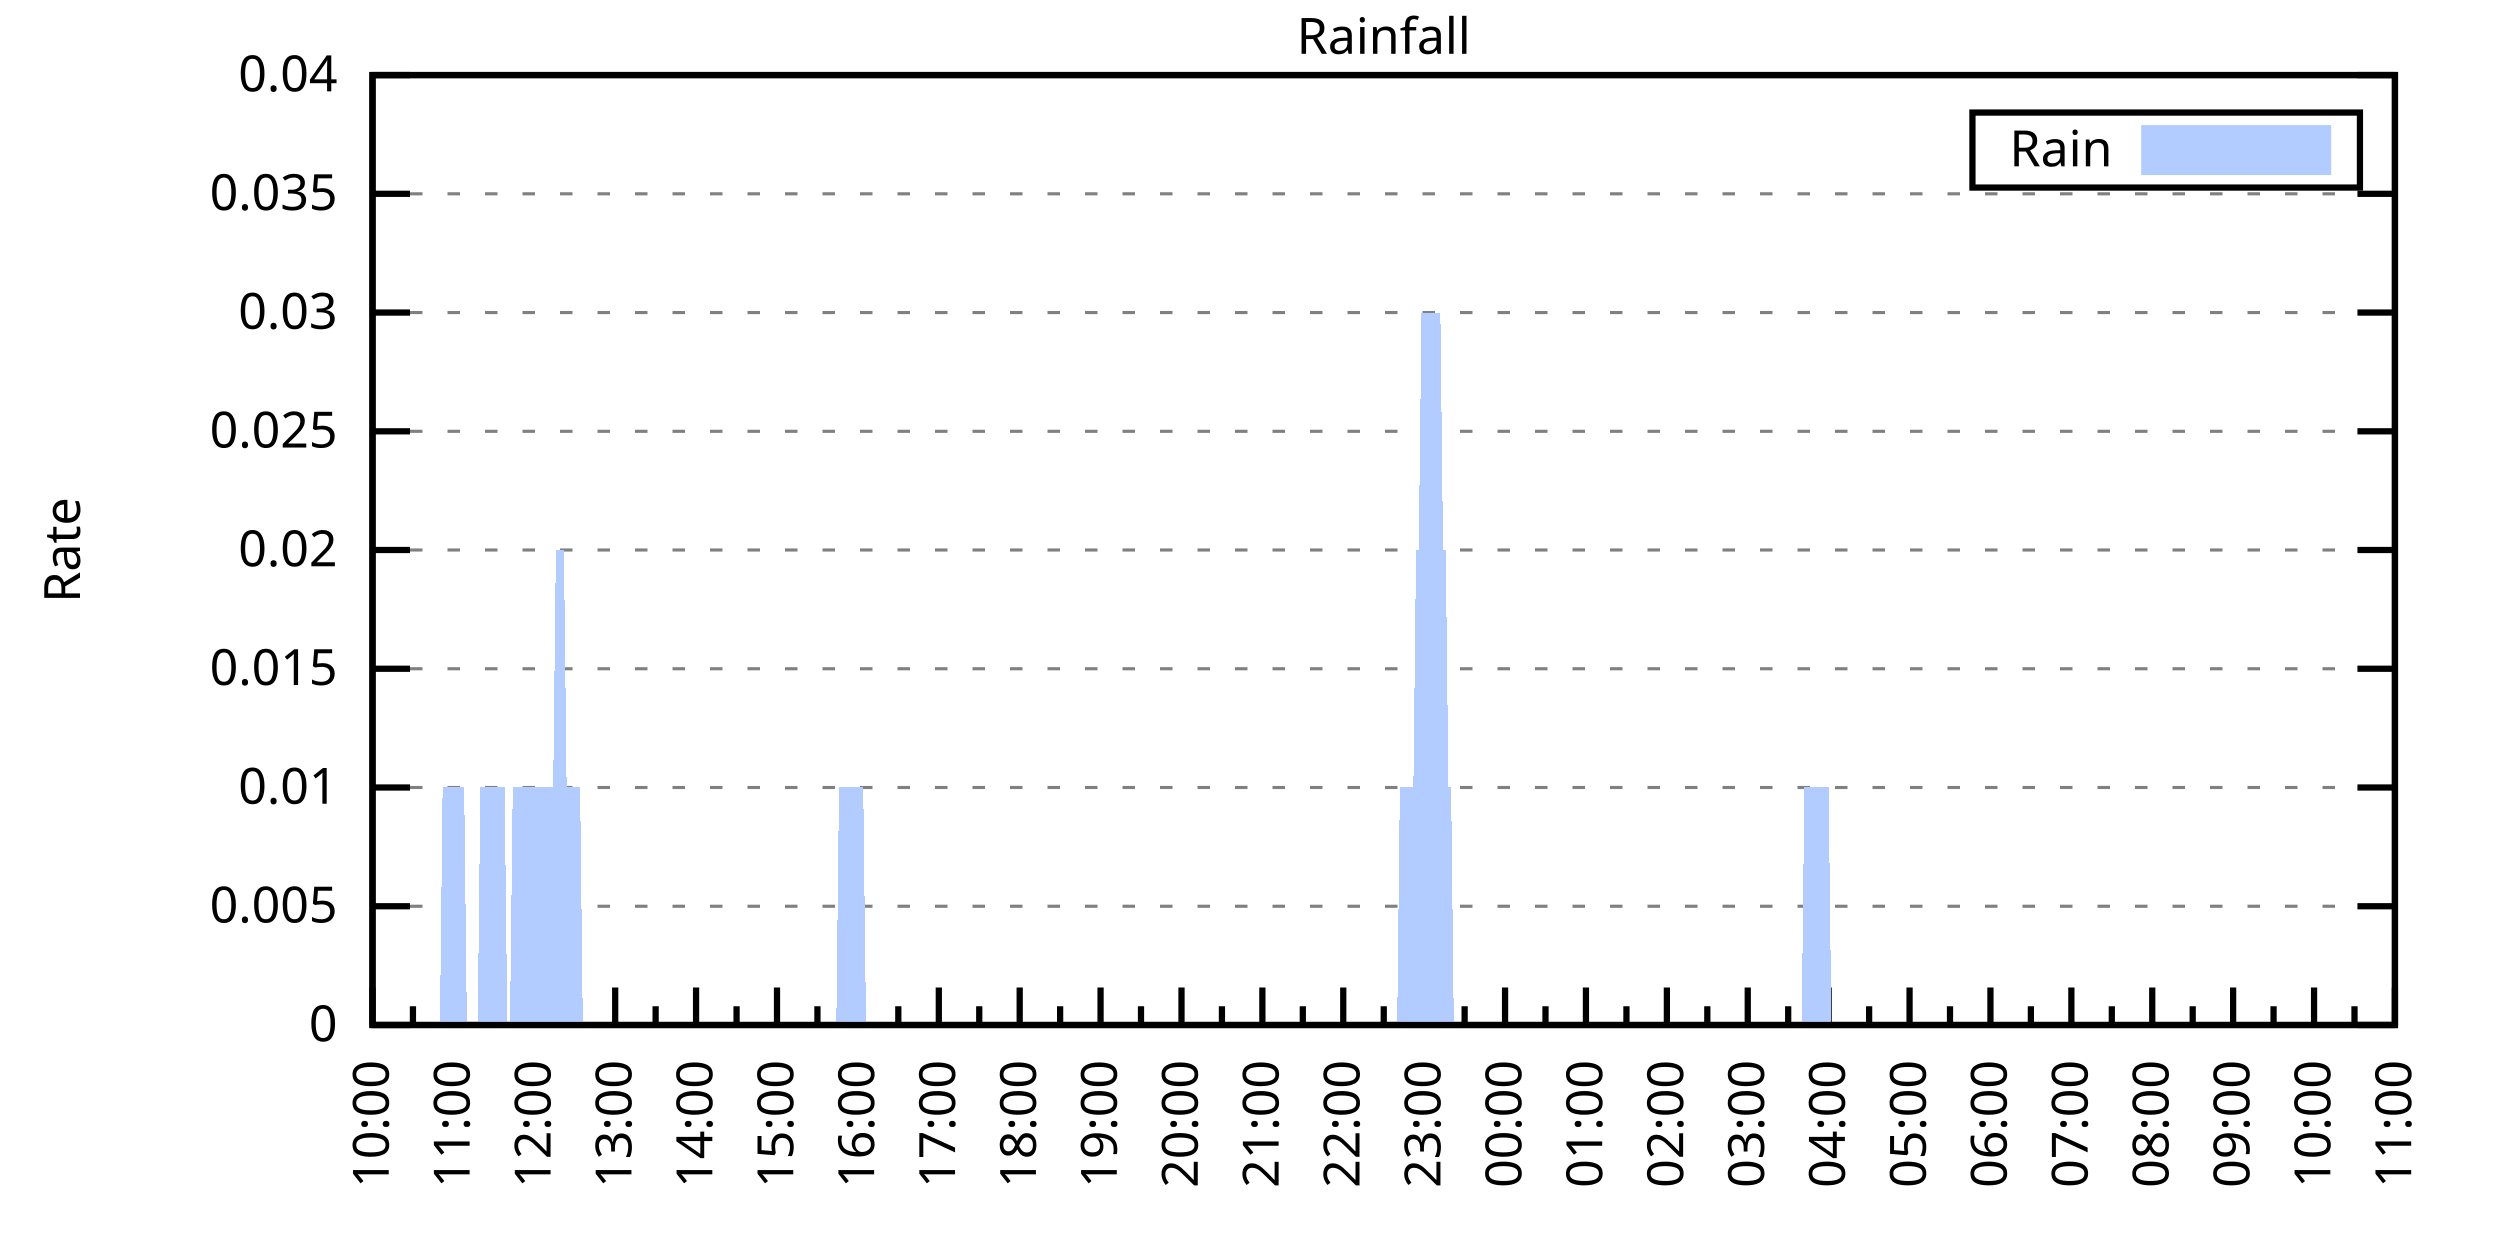
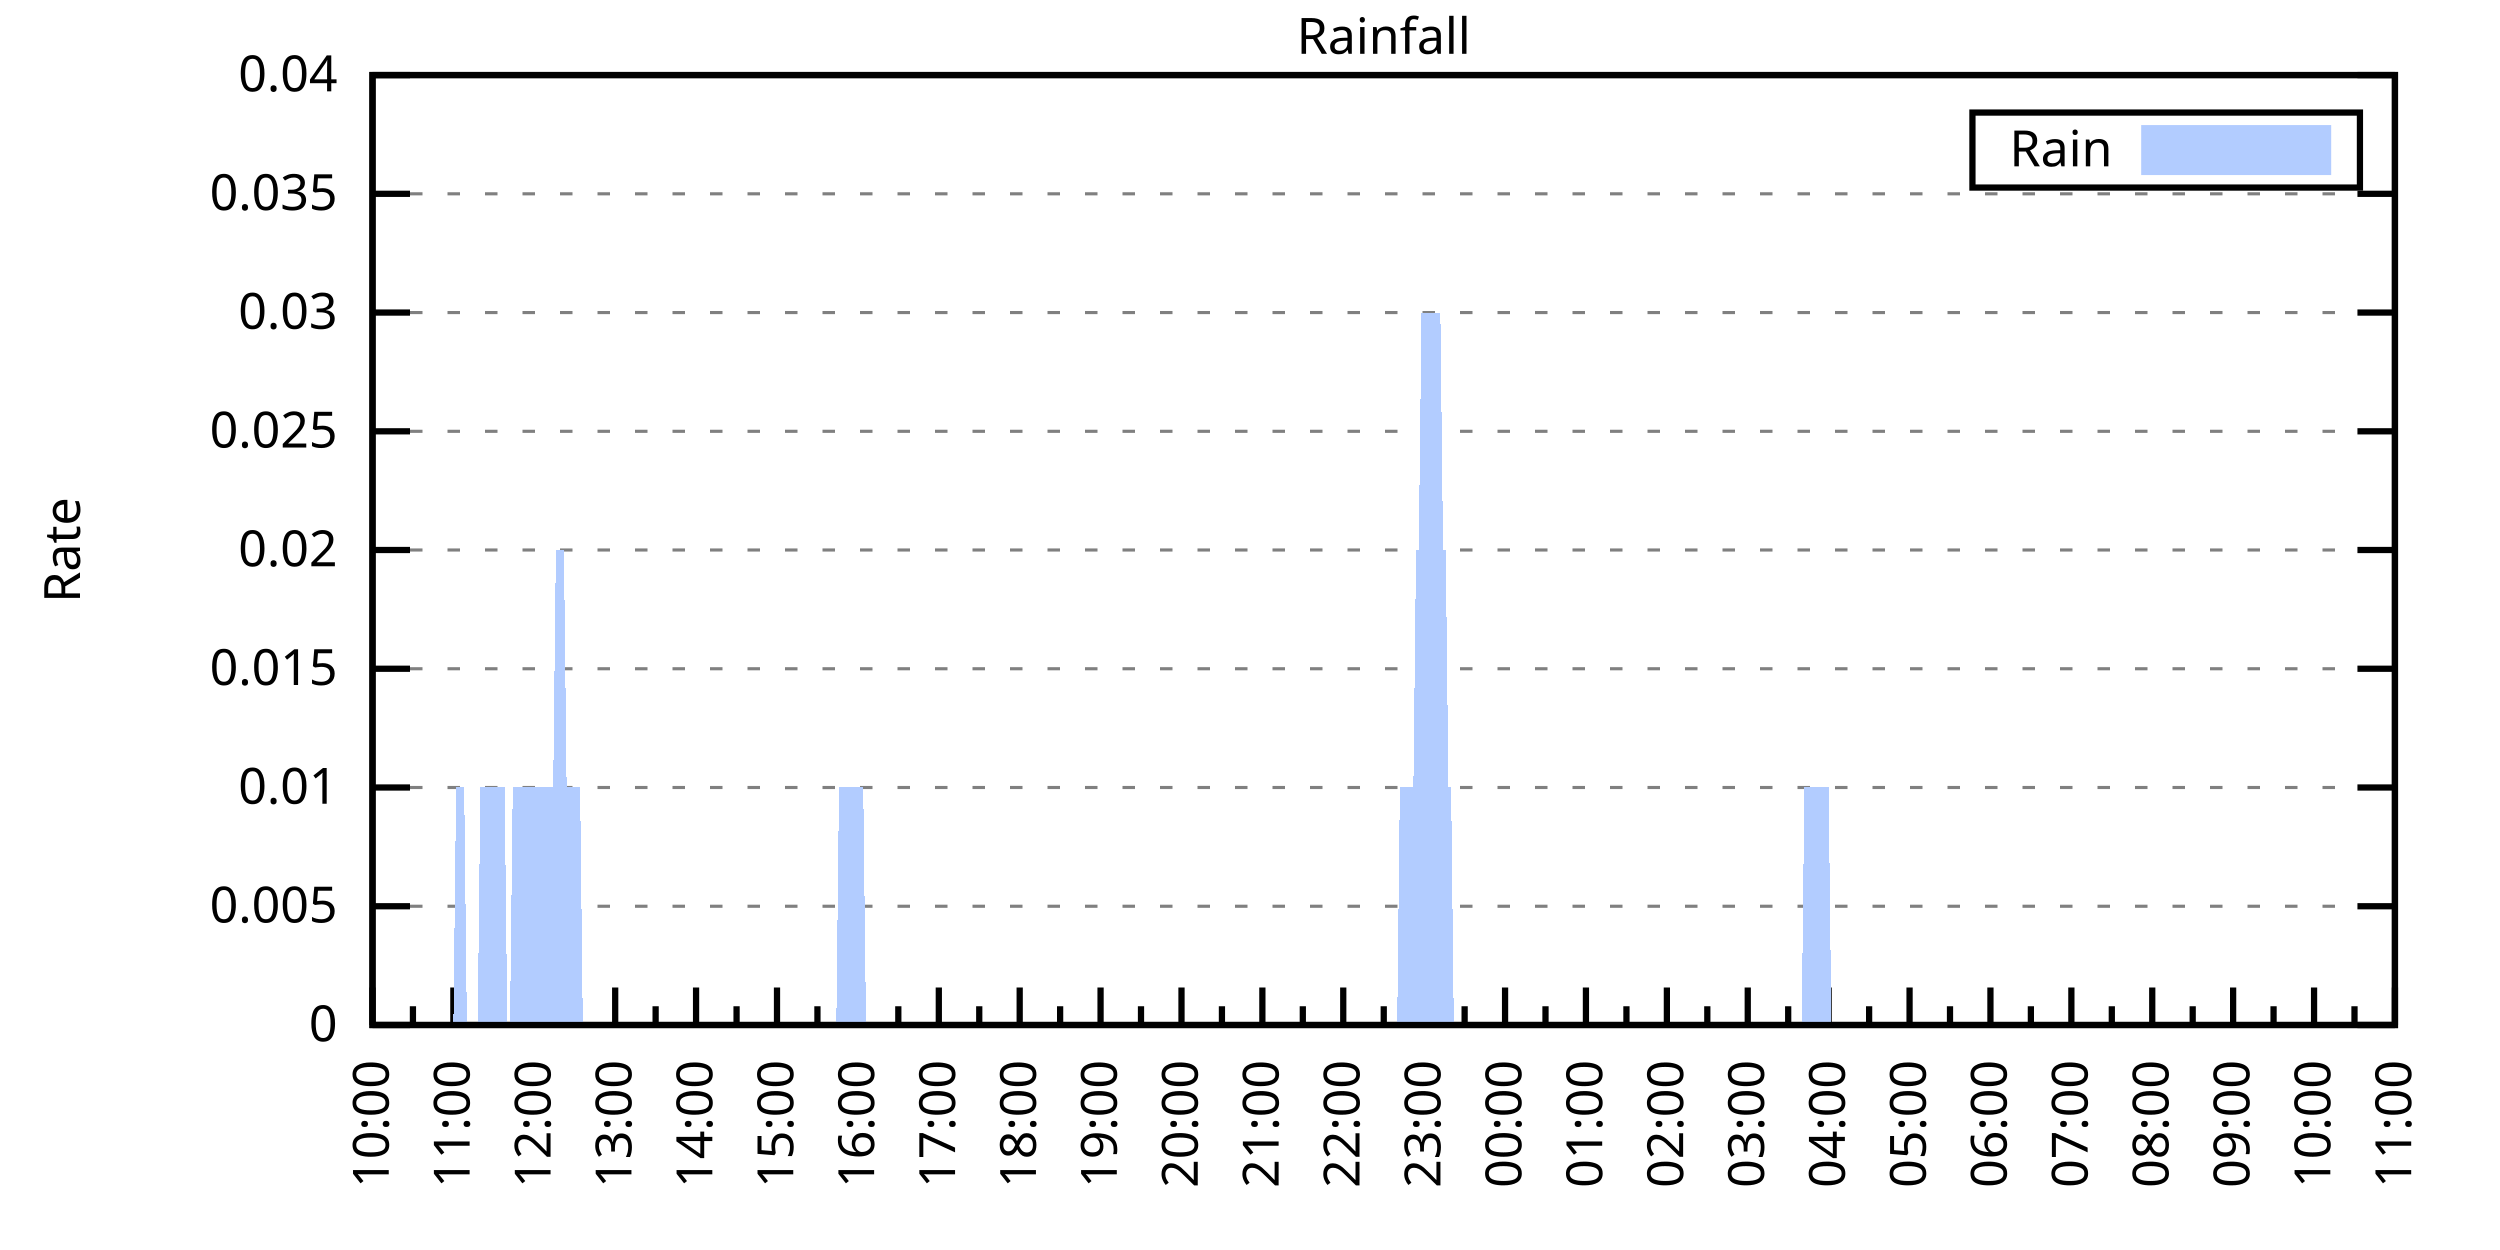
<svg xmlns="http://www.w3.org/2000/svg" xmlns:xlink="http://www.w3.org/1999/xlink" width="400" height="200" viewBox="0 0 400 200">
  <g id="gnuplot_canvas">
    <rect x="0" y="0" width="400" height="200" fill="none" />
    <defs>
      <circle id="gpDot" r="0.5" stroke-width="0.5" stroke="currentColor" />
      <path id="gpPt0" stroke-width="0.333" stroke="currentColor" d="M-1,0 h2 M0,-1 v2" />
      <path id="gpPt1" stroke-width="0.333" stroke="currentColor" d="M-1,-1 L1,1 M1,-1 L-1,1" />
      <path id="gpPt2" stroke-width="0.333" stroke="currentColor" d="M-1,0 L1,0 M0,-1 L0,1 M-1,-1 L1,1 M-1,1 L1,-1" />
      <rect id="gpPt3" stroke-width="0.333" stroke="currentColor" x="-1" y="-1" width="2" height="2" />
      <rect id="gpPt4" stroke-width="0.333" stroke="currentColor" fill="currentColor" x="-1" y="-1" width="2" height="2" />
      <circle id="gpPt5" stroke-width="0.333" stroke="currentColor" cx="0" cy="0" r="1" />
      <use xlink:href="#gpPt5" id="gpPt6" fill="currentColor" stroke="none" />
      <path id="gpPt7" stroke-width="0.333" stroke="currentColor" d="M0,-1.33 L-1.33,0.67 L1.33,0.67 z" />
      <use xlink:href="#gpPt7" id="gpPt8" fill="currentColor" stroke="none" />
      <use xlink:href="#gpPt7" id="gpPt9" stroke="currentColor" transform="rotate(180)" />
      <use xlink:href="#gpPt9" id="gpPt10" fill="currentColor" stroke="none" />
      <use xlink:href="#gpPt3" id="gpPt11" stroke="currentColor" transform="rotate(45)" />
      <use xlink:href="#gpPt11" id="gpPt12" fill="currentColor" stroke="none" />
      <path id="gpPt13" stroke-width="0.333" stroke="currentColor" d="M0,1.330 L1.265,0.411 L0.782,-1.067 L-0.782,-1.076 L-1.265,0.411 z" />
      <use xlink:href="#gpPt13" id="gpPt14" fill="currentColor" stroke="none" />
      <filter id="textbox" filterUnits="objectBoundingBox" x="0" y="0" height="1" width="1">
        <feFlood flood-color="white" flood-opacity="1" result="bgnd" />
        <feComposite in="SourceGraphic" in2="bgnd" operator="atop" />
      </filter>
      <filter id="greybox" filterUnits="objectBoundingBox" x="0" y="0" height="1" width="1">
        <feFlood flood-color="lightgrey" flood-opacity="1" result="grey" />
        <feComposite in="SourceGraphic" in2="grey" operator="atop" />
      </filter>
    </defs>
    <g fill="none" color="white" stroke="currentColor" stroke-width="1.00" stroke-linecap="butt" stroke-linejoin="miter">
</g>
    <g fill="none" color="black" stroke="currentColor" stroke-width="1.00" stroke-linecap="butt" stroke-linejoin="miter">
      <g stroke="none" shape-rendering="crispEdges">
        <polygon fill="rgb(255, 255, 255)" points="59.60,164.00 383.18,164.00 383.18,12.02 59.60,12.02 " />
      </g>
    </g>
    <g fill="none" color="black" stroke="currentColor" stroke-width="1.00" stroke-linecap="butt" stroke-linejoin="miter">
</g>
    <g fill="none" color="black" stroke="black" stroke-width="0.50" stroke-linecap="butt" stroke-linejoin="miter">
</g>
    <g fill="none" color="gray" stroke="currentColor" stroke-width="0.50" stroke-linecap="butt" stroke-linejoin="miter">
      <path stroke="gray" stroke-dasharray="2,4" class="gridline" d="M59.60,164.00 L383.19,164.00  " />
    </g>
    <g fill="none" color="gray" stroke="gray" stroke-width="1.00" stroke-linecap="butt" stroke-linejoin="miter">
</g>
    <g fill="none" color="black" stroke="currentColor" stroke-width="1.00" stroke-linecap="butt" stroke-linejoin="miter">
      <path stroke="black" d="M59.60,164.00 L65.60,164.00 M383.19,164.00 L377.19,164.00  " />
      <g transform="translate(54.00,166.60)" stroke="none" fill="black" font-family="Sans" font-size="8.00" text-anchor="end">
        <text>
          <tspan font-family="Sans"> 0</tspan>
        </text>
      </g>
    </g>
    <g fill="none" color="black" stroke="currentColor" stroke-width="1.00" stroke-linecap="butt" stroke-linejoin="miter">
</g>
    <g fill="none" color="black" stroke="black" stroke-width="0.50" stroke-linecap="butt" stroke-linejoin="miter">
</g>
    <g fill="none" color="gray" stroke="currentColor" stroke-width="0.50" stroke-linecap="butt" stroke-linejoin="miter">
      <path stroke="gray" stroke-dasharray="2,4" class="gridline" d="M59.60,145.00 L383.19,145.00  " />
    </g>
    <g fill="none" color="gray" stroke="gray" stroke-width="1.00" stroke-linecap="butt" stroke-linejoin="miter">
</g>
    <g fill="none" color="black" stroke="currentColor" stroke-width="1.00" stroke-linecap="butt" stroke-linejoin="miter">
      <path stroke="black" d="M59.60,145.00 L65.60,145.00 M383.19,145.00 L377.19,145.00  " />
      <g transform="translate(54.00,147.60)" stroke="none" fill="black" font-family="Sans" font-size="8.00" text-anchor="end">
        <text>
          <tspan font-family="Sans"> 0.005</tspan>
        </text>
      </g>
    </g>
    <g fill="none" color="black" stroke="currentColor" stroke-width="1.00" stroke-linecap="butt" stroke-linejoin="miter">
</g>
    <g fill="none" color="black" stroke="black" stroke-width="0.50" stroke-linecap="butt" stroke-linejoin="miter">
</g>
    <g fill="none" color="gray" stroke="currentColor" stroke-width="0.50" stroke-linecap="butt" stroke-linejoin="miter">
      <path stroke="gray" stroke-dasharray="2,4" class="gridline" d="M59.60,126.00 L383.19,126.00  " />
    </g>
    <g fill="none" color="gray" stroke="gray" stroke-width="1.00" stroke-linecap="butt" stroke-linejoin="miter">
</g>
    <g fill="none" color="black" stroke="currentColor" stroke-width="1.00" stroke-linecap="butt" stroke-linejoin="miter">
      <path stroke="black" d="M59.60,126.00 L65.60,126.00 M383.19,126.00 L377.19,126.00  " />
      <g transform="translate(54.00,128.60)" stroke="none" fill="black" font-family="Sans" font-size="8.00" text-anchor="end">
        <text>
          <tspan font-family="Sans"> 0.01</tspan>
        </text>
      </g>
    </g>
    <g fill="none" color="black" stroke="currentColor" stroke-width="1.00" stroke-linecap="butt" stroke-linejoin="miter">
</g>
    <g fill="none" color="black" stroke="black" stroke-width="0.50" stroke-linecap="butt" stroke-linejoin="miter">
</g>
    <g fill="none" color="gray" stroke="currentColor" stroke-width="0.50" stroke-linecap="butt" stroke-linejoin="miter">
      <path stroke="gray" stroke-dasharray="2,4" class="gridline" d="M59.60,107.00 L383.19,107.00  " />
    </g>
    <g fill="none" color="gray" stroke="gray" stroke-width="1.00" stroke-linecap="butt" stroke-linejoin="miter">
</g>
    <g fill="none" color="black" stroke="currentColor" stroke-width="1.00" stroke-linecap="butt" stroke-linejoin="miter">
      <path stroke="black" d="M59.60,107.00 L65.60,107.00 M383.19,107.00 L377.19,107.00  " />
      <g transform="translate(54.00,109.60)" stroke="none" fill="black" font-family="Sans" font-size="8.00" text-anchor="end">
        <text>
          <tspan font-family="Sans"> 0.015</tspan>
        </text>
      </g>
    </g>
    <g fill="none" color="black" stroke="currentColor" stroke-width="1.00" stroke-linecap="butt" stroke-linejoin="miter">
</g>
    <g fill="none" color="black" stroke="black" stroke-width="0.50" stroke-linecap="butt" stroke-linejoin="miter">
</g>
    <g fill="none" color="gray" stroke="currentColor" stroke-width="0.50" stroke-linecap="butt" stroke-linejoin="miter">
      <path stroke="gray" stroke-dasharray="2,4" class="gridline" d="M59.60,88.00 L383.19,88.00  " />
    </g>
    <g fill="none" color="gray" stroke="gray" stroke-width="1.00" stroke-linecap="butt" stroke-linejoin="miter">
</g>
    <g fill="none" color="black" stroke="currentColor" stroke-width="1.00" stroke-linecap="butt" stroke-linejoin="miter">
      <path stroke="black" d="M59.60,88.00 L65.60,88.00 M383.19,88.00 L377.19,88.00  " />
      <g transform="translate(54.00,90.60)" stroke="none" fill="black" font-family="Sans" font-size="8.00" text-anchor="end">
        <text>
          <tspan font-family="Sans"> 0.02</tspan>
        </text>
      </g>
    </g>
    <g fill="none" color="black" stroke="currentColor" stroke-width="1.00" stroke-linecap="butt" stroke-linejoin="miter">
</g>
    <g fill="none" color="black" stroke="black" stroke-width="0.50" stroke-linecap="butt" stroke-linejoin="miter">
</g>
    <g fill="none" color="gray" stroke="currentColor" stroke-width="0.50" stroke-linecap="butt" stroke-linejoin="miter">
      <path stroke="gray" stroke-dasharray="2,4" class="gridline" d="M59.60,69.01 L383.19,69.01  " />
    </g>
    <g fill="none" color="gray" stroke="gray" stroke-width="1.00" stroke-linecap="butt" stroke-linejoin="miter">
</g>
    <g fill="none" color="black" stroke="currentColor" stroke-width="1.00" stroke-linecap="butt" stroke-linejoin="miter">
      <path stroke="black" d="M59.60,69.01 L65.60,69.01 M383.19,69.01 L377.19,69.01  " />
      <g transform="translate(54.00,71.61)" stroke="none" fill="black" font-family="Sans" font-size="8.00" text-anchor="end">
        <text>
          <tspan font-family="Sans"> 0.025</tspan>
        </text>
      </g>
    </g>
    <g fill="none" color="black" stroke="currentColor" stroke-width="1.00" stroke-linecap="butt" stroke-linejoin="miter">
</g>
    <g fill="none" color="black" stroke="black" stroke-width="0.50" stroke-linecap="butt" stroke-linejoin="miter">
</g>
    <g fill="none" color="gray" stroke="currentColor" stroke-width="0.50" stroke-linecap="butt" stroke-linejoin="miter">
      <path stroke="gray" stroke-dasharray="2,4" class="gridline" d="M59.60,50.01 L383.19,50.01  " />
    </g>
    <g fill="none" color="gray" stroke="gray" stroke-width="1.00" stroke-linecap="butt" stroke-linejoin="miter">
</g>
    <g fill="none" color="black" stroke="currentColor" stroke-width="1.00" stroke-linecap="butt" stroke-linejoin="miter">
      <path stroke="black" d="M59.60,50.01 L65.60,50.01 M383.19,50.01 L377.19,50.01  " />
      <g transform="translate(54.00,52.61)" stroke="none" fill="black" font-family="Sans" font-size="8.00" text-anchor="end">
        <text>
          <tspan font-family="Sans"> 0.03</tspan>
        </text>
      </g>
    </g>
    <g fill="none" color="black" stroke="currentColor" stroke-width="1.00" stroke-linecap="butt" stroke-linejoin="miter">
</g>
    <g fill="none" color="black" stroke="black" stroke-width="0.50" stroke-linecap="butt" stroke-linejoin="miter">
</g>
    <g fill="none" color="gray" stroke="currentColor" stroke-width="0.50" stroke-linecap="butt" stroke-linejoin="miter">
      <path stroke="gray" stroke-dasharray="2,4" class="gridline" d="M59.60,31.01 L383.19,31.01  " />
    </g>
    <g fill="none" color="gray" stroke="gray" stroke-width="1.00" stroke-linecap="butt" stroke-linejoin="miter">
</g>
    <g fill="none" color="black" stroke="currentColor" stroke-width="1.00" stroke-linecap="butt" stroke-linejoin="miter">
      <path stroke="black" d="M59.60,31.01 L65.60,31.01 M383.19,31.01 L377.19,31.01  " />
      <g transform="translate(54.00,33.61)" stroke="none" fill="black" font-family="Sans" font-size="8.00" text-anchor="end">
        <text>
          <tspan font-family="Sans"> 0.035</tspan>
        </text>
      </g>
    </g>
    <g fill="none" color="black" stroke="currentColor" stroke-width="1.00" stroke-linecap="butt" stroke-linejoin="miter">
</g>
    <g fill="none" color="black" stroke="black" stroke-width="0.50" stroke-linecap="butt" stroke-linejoin="miter">
</g>
    <g fill="none" color="gray" stroke="currentColor" stroke-width="0.50" stroke-linecap="butt" stroke-linejoin="miter">
      <path stroke="gray" stroke-dasharray="2,4" class="gridline" d="M59.60,12.01 L383.19,12.01  " />
    </g>
    <g fill="none" color="gray" stroke="gray" stroke-width="1.00" stroke-linecap="butt" stroke-linejoin="miter">
</g>
    <g fill="none" color="black" stroke="currentColor" stroke-width="1.00" stroke-linecap="butt" stroke-linejoin="miter">
      <path stroke="black" d="M59.60,12.01 L65.60,12.01 M383.19,12.01 L377.19,12.01  " />
      <g transform="translate(54.00,14.61)" stroke="none" fill="black" font-family="Sans" font-size="8.00" text-anchor="end">
        <text>
          <tspan font-family="Sans"> 0.04</tspan>
        </text>
      </g>
    </g>
    <g fill="none" color="black" stroke="currentColor" stroke-width="1.00" stroke-linecap="butt" stroke-linejoin="miter">
      <path stroke="black" d="M59.60,164.00 L59.60,158.00  " />
      <g transform="translate(62.20,169.60) rotate(270)" stroke="none" fill="black" font-family="Sans" font-size="8.00" text-anchor="end">
        <text>
          <tspan font-family="Sans">10:00</tspan>
        </text>
      </g>
    </g>
    <g fill="none" color="black" stroke="currentColor" stroke-width="1.00" stroke-linecap="butt" stroke-linejoin="miter">
      <path stroke="black" d="M66.07,164.00 L66.07,161.00 M72.54,164.00 L72.54,158.00  " />
      <g transform="translate(75.14,169.60) rotate(270)" stroke="none" fill="black" font-family="Sans" font-size="8.00" text-anchor="end">
        <text>
          <tspan font-family="Sans">11:00</tspan>
        </text>
      </g>
    </g>
    <g fill="none" color="black" stroke="currentColor" stroke-width="1.00" stroke-linecap="butt" stroke-linejoin="miter">
      <path stroke="black" d="M79.02,164.00 L79.02,161.00 M85.49,164.00 L85.49,158.00  " />
      <g transform="translate(88.09,169.60) rotate(270)" stroke="none" fill="black" font-family="Sans" font-size="8.00" text-anchor="end">
        <text>
          <tspan font-family="Sans">12:00</tspan>
        </text>
      </g>
    </g>
    <g fill="none" color="black" stroke="currentColor" stroke-width="1.00" stroke-linecap="butt" stroke-linejoin="miter">
      <path stroke="black" d="M91.96,164.00 L91.96,161.00 M98.43,164.00 L98.43,158.00  " />
      <g transform="translate(101.03,169.60) rotate(270)" stroke="none" fill="black" font-family="Sans" font-size="8.00" text-anchor="end">
        <text>
          <tspan font-family="Sans">13:00</tspan>
        </text>
      </g>
    </g>
    <g fill="none" color="black" stroke="currentColor" stroke-width="1.00" stroke-linecap="butt" stroke-linejoin="miter">
      <path stroke="black" d="M104.90,164.00 L104.90,161.00 M111.37,164.00 L111.37,158.00  " />
      <g transform="translate(113.97,169.60) rotate(270)" stroke="none" fill="black" font-family="Sans" font-size="8.00" text-anchor="end">
        <text>
          <tspan font-family="Sans">14:00</tspan>
        </text>
      </g>
    </g>
    <g fill="none" color="black" stroke="currentColor" stroke-width="1.00" stroke-linecap="butt" stroke-linejoin="miter">
      <path stroke="black" d="M117.85,164.00 L117.85,161.00 M124.32,164.00 L124.32,158.00  " />
      <g transform="translate(126.92,169.60) rotate(270)" stroke="none" fill="black" font-family="Sans" font-size="8.00" text-anchor="end">
        <text>
          <tspan font-family="Sans">15:00</tspan>
        </text>
      </g>
    </g>
    <g fill="none" color="black" stroke="currentColor" stroke-width="1.00" stroke-linecap="butt" stroke-linejoin="miter">
      <path stroke="black" d="M130.79,164.00 L130.79,161.00 M137.26,164.00 L137.26,158.00  " />
      <g transform="translate(139.86,169.60) rotate(270)" stroke="none" fill="black" font-family="Sans" font-size="8.00" text-anchor="end">
        <text>
          <tspan font-family="Sans">16:00</tspan>
        </text>
      </g>
    </g>
    <g fill="none" color="black" stroke="currentColor" stroke-width="1.00" stroke-linecap="butt" stroke-linejoin="miter">
      <path stroke="black" d="M143.73,164.00 L143.73,161.00 M150.21,164.00 L150.21,158.00  " />
      <g transform="translate(152.81,169.60) rotate(270)" stroke="none" fill="black" font-family="Sans" font-size="8.00" text-anchor="end">
        <text>
          <tspan font-family="Sans">17:00</tspan>
        </text>
      </g>
    </g>
    <g fill="none" color="black" stroke="currentColor" stroke-width="1.00" stroke-linecap="butt" stroke-linejoin="miter">
      <path stroke="black" d="M156.68,164.00 L156.68,161.00 M163.15,164.00 L163.15,158.00  " />
      <g transform="translate(165.75,169.60) rotate(270)" stroke="none" fill="black" font-family="Sans" font-size="8.00" text-anchor="end">
        <text>
          <tspan font-family="Sans">18:00</tspan>
        </text>
      </g>
    </g>
    <g fill="none" color="black" stroke="currentColor" stroke-width="1.00" stroke-linecap="butt" stroke-linejoin="miter">
      <path stroke="black" d="M169.62,164.00 L169.62,161.00 M176.09,164.00 L176.09,158.00  " />
      <g transform="translate(178.69,169.60) rotate(270)" stroke="none" fill="black" font-family="Sans" font-size="8.00" text-anchor="end">
        <text>
          <tspan font-family="Sans">19:00</tspan>
        </text>
      </g>
    </g>
    <g fill="none" color="black" stroke="currentColor" stroke-width="1.00" stroke-linecap="butt" stroke-linejoin="miter">
      <path stroke="black" d="M182.56,164.00 L182.56,161.00 M189.04,164.00 L189.04,158.00  " />
      <g transform="translate(191.64,169.60) rotate(270)" stroke="none" fill="black" font-family="Sans" font-size="8.00" text-anchor="end">
        <text>
          <tspan font-family="Sans">20:00</tspan>
        </text>
      </g>
    </g>
    <g fill="none" color="black" stroke="currentColor" stroke-width="1.00" stroke-linecap="butt" stroke-linejoin="miter">
      <path stroke="black" d="M195.51,164.00 L195.51,161.00 M201.98,164.00 L201.98,158.00  " />
      <g transform="translate(204.58,169.60) rotate(270)" stroke="none" fill="black" font-family="Sans" font-size="8.00" text-anchor="end">
        <text>
          <tspan font-family="Sans">21:00</tspan>
        </text>
      </g>
    </g>
    <g fill="none" color="black" stroke="currentColor" stroke-width="1.00" stroke-linecap="butt" stroke-linejoin="miter">
      <path stroke="black" d="M208.45,164.00 L208.45,161.00 M214.92,164.00 L214.92,158.00  " />
      <g transform="translate(217.52,169.60) rotate(270)" stroke="none" fill="black" font-family="Sans" font-size="8.00" text-anchor="end">
        <text>
          <tspan font-family="Sans">22:00</tspan>
        </text>
      </g>
    </g>
    <g fill="none" color="black" stroke="currentColor" stroke-width="1.00" stroke-linecap="butt" stroke-linejoin="miter">
      <path stroke="black" d="M221.40,164.00 L221.40,161.00 M227.87,164.00 L227.87,158.00  " />
      <g transform="translate(230.47,169.60) rotate(270)" stroke="none" fill="black" font-family="Sans" font-size="8.00" text-anchor="end">
        <text>
          <tspan font-family="Sans">23:00</tspan>
        </text>
      </g>
    </g>
    <g fill="none" color="black" stroke="currentColor" stroke-width="1.00" stroke-linecap="butt" stroke-linejoin="miter">
      <path stroke="black" d="M234.34,164.00 L234.34,161.00 M240.81,164.00 L240.81,158.00  " />
      <g transform="translate(243.41,169.60) rotate(270)" stroke="none" fill="black" font-family="Sans" font-size="8.00" text-anchor="end">
        <text>
          <tspan font-family="Sans">00:00</tspan>
        </text>
      </g>
    </g>
    <g fill="none" color="black" stroke="currentColor" stroke-width="1.00" stroke-linecap="butt" stroke-linejoin="miter">
      <path stroke="black" d="M247.28,164.00 L247.28,161.00 M253.75,164.00 L253.75,158.00  " />
      <g transform="translate(256.35,169.60) rotate(270)" stroke="none" fill="black" font-family="Sans" font-size="8.00" text-anchor="end">
        <text>
          <tspan font-family="Sans">01:00</tspan>
        </text>
      </g>
    </g>
    <g fill="none" color="black" stroke="currentColor" stroke-width="1.00" stroke-linecap="butt" stroke-linejoin="miter">
      <path stroke="black" d="M260.23,164.00 L260.23,161.00 M266.70,164.00 L266.70,158.00  " />
      <g transform="translate(269.30,169.60) rotate(270)" stroke="none" fill="black" font-family="Sans" font-size="8.00" text-anchor="end">
        <text>
          <tspan font-family="Sans">02:00</tspan>
        </text>
      </g>
    </g>
    <g fill="none" color="black" stroke="currentColor" stroke-width="1.00" stroke-linecap="butt" stroke-linejoin="miter">
      <path stroke="black" d="M273.17,164.00 L273.17,161.00 M279.64,164.00 L279.64,158.00  " />
      <g transform="translate(282.24,169.60) rotate(270)" stroke="none" fill="black" font-family="Sans" font-size="8.00" text-anchor="end">
        <text>
          <tspan font-family="Sans">03:00</tspan>
        </text>
      </g>
    </g>
    <g fill="none" color="black" stroke="currentColor" stroke-width="1.00" stroke-linecap="butt" stroke-linejoin="miter">
      <path stroke="black" d="M286.11,164.00 L286.11,161.00 M292.58,164.00 L292.58,158.00  " />
      <g transform="translate(295.18,169.60) rotate(270)" stroke="none" fill="black" font-family="Sans" font-size="8.00" text-anchor="end">
        <text>
          <tspan font-family="Sans">04:00</tspan>
        </text>
      </g>
    </g>
    <g fill="none" color="black" stroke="currentColor" stroke-width="1.00" stroke-linecap="butt" stroke-linejoin="miter">
      <path stroke="black" d="M299.06,164.00 L299.06,161.00 M305.53,164.00 L305.53,158.00  " />
      <g transform="translate(308.13,169.60) rotate(270)" stroke="none" fill="black" font-family="Sans" font-size="8.00" text-anchor="end">
        <text>
          <tspan font-family="Sans">05:00</tspan>
        </text>
      </g>
    </g>
    <g fill="none" color="black" stroke="currentColor" stroke-width="1.00" stroke-linecap="butt" stroke-linejoin="miter">
      <path stroke="black" d="M312.00,164.00 L312.00,161.00 M318.47,164.00 L318.47,158.00  " />
      <g transform="translate(321.07,169.60) rotate(270)" stroke="none" fill="black" font-family="Sans" font-size="8.00" text-anchor="end">
        <text>
          <tspan font-family="Sans">06:00</tspan>
        </text>
      </g>
    </g>
    <g fill="none" color="black" stroke="currentColor" stroke-width="1.00" stroke-linecap="butt" stroke-linejoin="miter">
      <path stroke="black" d="M324.94,164.00 L324.94,161.00 M331.42,164.00 L331.42,158.00  " />
      <g transform="translate(334.02,169.60) rotate(270)" stroke="none" fill="black" font-family="Sans" font-size="8.00" text-anchor="end">
        <text>
          <tspan font-family="Sans">07:00</tspan>
        </text>
      </g>
    </g>
    <g fill="none" color="black" stroke="currentColor" stroke-width="1.00" stroke-linecap="butt" stroke-linejoin="miter">
      <path stroke="black" d="M337.89,164.00 L337.89,161.00 M344.36,164.00 L344.36,158.00  " />
      <g transform="translate(346.96,169.60) rotate(270)" stroke="none" fill="black" font-family="Sans" font-size="8.00" text-anchor="end">
        <text>
          <tspan font-family="Sans">08:00</tspan>
        </text>
      </g>
    </g>
    <g fill="none" color="black" stroke="currentColor" stroke-width="1.00" stroke-linecap="butt" stroke-linejoin="miter">
      <path stroke="black" d="M350.83,164.00 L350.83,161.00 M357.30,164.00 L357.30,158.00  " />
      <g transform="translate(359.90,169.60) rotate(270)" stroke="none" fill="black" font-family="Sans" font-size="8.00" text-anchor="end">
        <text>
          <tspan font-family="Sans">09:00</tspan>
        </text>
      </g>
    </g>
    <g fill="none" color="black" stroke="currentColor" stroke-width="1.00" stroke-linecap="butt" stroke-linejoin="miter">
      <path stroke="black" d="M363.77,164.00 L363.77,161.00 M370.25,164.00 L370.25,158.00  " />
      <g transform="translate(372.85,169.60) rotate(270)" stroke="none" fill="black" font-family="Sans" font-size="8.00" text-anchor="end">
        <text>
          <tspan font-family="Sans">10:00</tspan>
        </text>
      </g>
    </g>
    <g fill="none" color="black" stroke="currentColor" stroke-width="1.00" stroke-linecap="butt" stroke-linejoin="miter">
      <path stroke="black" d="M376.72,164.00 L376.72,161.00 M383.19,164.00 L383.19,158.00  " />
      <g transform="translate(385.79,169.60) rotate(270)" stroke="none" fill="black" font-family="Sans" font-size="8.00" text-anchor="end">
        <text>
          <tspan font-family="Sans">11:00</tspan>
        </text>
      </g>
    </g>
    <g fill="none" color="black" stroke="currentColor" stroke-width="1.00" stroke-linecap="butt" stroke-linejoin="miter">
</g>
    <g fill="none" color="black" stroke="currentColor" stroke-width="1.00" stroke-linecap="butt" stroke-linejoin="miter">
      <path stroke="black" d="M59.60,12.01 L59.60,164.00 L383.19,164.00 L383.19,12.01 L59.60,12.01 Z  " />
    </g>
    <g fill="none" color="black" stroke="currentColor" stroke-width="1.00" stroke-linecap="butt" stroke-linejoin="miter">
      <g transform="translate(12.80,88.01) rotate(270)" stroke="none" fill="black" font-family="Sans" font-size="8.00" text-anchor="middle">
        <text>
          <tspan font-family="Sans">Rate</tspan>
        </text>
      </g>
    </g>
    <g fill="none" color="black" stroke="currentColor" stroke-width="1.00" stroke-linecap="butt" stroke-linejoin="miter">
</g>
    <g fill="none" color="black" stroke="currentColor" stroke-width="1.00" stroke-linecap="butt" stroke-linejoin="miter">
      <path stroke="black" d="M315.59,30.01 L315.59,18.01 L377.59,18.01 L377.59,30.01 L315.59,30.01 Z  " />
    </g>
    <g id="Rainfall_plot_1">
      <g fill="none" color="white" stroke="black" stroke-width="2.00" stroke-linecap="butt" stroke-linejoin="miter">
</g>
      <g fill="none" color="black" stroke="currentColor" stroke-width="2.00" stroke-linecap="butt" stroke-linejoin="miter">
        <g transform="translate(337.99,26.61)" stroke="none" fill="black" font-family="Sans" font-size="8.00" text-anchor="end">
          <text>
            <tspan font-family="Sans">Rain</tspan>
          </text>
        </g>
      </g>
      <g fill="none" color="black" stroke="currentColor" stroke-width="2.00" stroke-linecap="butt" stroke-linejoin="miter">
        <g stroke="none" shape-rendering="crispEdges">
          <polygon fill="rgb(178, 204, 255)" points="343.59,27.01 371.99,27.01 371.99,21.01 343.59,21.01 " />
        </g>
        <path stroke="rgb(178, 204, 255)" d="M343.59,27.01 L371.99,27.01 L371.99,21.01 L343.59,21.01 L343.59,27.01 Z  " />
      </g>
      <g fill="none" color="black" stroke="currentColor" stroke-width="2.00" stroke-linecap="butt" stroke-linejoin="miter">
        <g stroke="none" shape-rendering="crispEdges">
-           <polygon fill="rgb(178, 204, 255)" points="66.50,164.00 66.93,164.00 67.37,164.00 67.80,164.00 68.23,164.00 68.66,164.00 69.09,164.00 69.52,164.00 69.95,164.00 70.39,164.00 70.82,126.00 71.25,126.00 71.68,126.00 72.11,126.00 72.54,126.00 72.98,126.00 73.41,126.00 73.84,126.00 74.27,126.00 74.70,164.00 75.13,164.00 75.56,164.00 76.00,164.00 76.43,164.00 76.86,126.00 77.29,126.00 77.72,126.00 78.15,126.00 78.58,126.00 79.02,126.00 79.45,126.00 79.88,126.00 80.31,126.00 80.74,126.00 81.17,164.00 81.60,164.00 82.04,126.00 82.47,126.00 82.90,126.00 83.33,126.00 83.76,126.00 84.19,126.00 84.62,126.00 85.06,126.00 85.49,126.00 85.92,126.00 86.35,126.00 86.78,126.00 87.21,126.00 87.64,126.00 88.08,126.00 88.51,126.00 88.94,88.00 89.37,88.00 89.80,88.00 90.23,88.00 90.66,126.00 91.10,126.00 91.53,126.00 91.96,126.00 92.39,126.00 92.82,126.00 93.25,164.00 93.68,164.00 94.12,164.00 94.55,164.00 94.98,164.00 95.41,164.00 95.84,164.00 96.27,164.00 96.70,164.00 97.14,164.00 97.57,164.00 98.00,164.00 98.43,164.00 98.86,164.00 99.29,164.00 99.73,164.00 100.16,164.00 100.59,164.00 101.02,164.00 101.45,164.00 101.88,164.00 102.31,164.00 102.75,164.00 103.18,164.00 103.61,164.00 104.04,164.00 104.47,164.00 104.90,164.00 105.33,164.00 105.77,164.00 106.20,164.00 106.63,164.00 107.06,164.00 107.49,164.00 107.92,164.00 108.35,164.00 108.79,164.00 109.22,164.00 109.65,164.00 110.08,164.00 110.51,164.00 110.94,164.00 111.37,164.00 111.81,164.00 112.24,164.00 112.67,164.00 113.10,164.00 113.53,164.00 113.96,164.00 114.39,164.00 114.83,164.00 115.26,164.00 115.69,164.00 116.12,164.00 116.55,164.00 116.98,164.00 117.41,164.00 117.85,164.00 118.28,164.00 118.71,164.00 119.14,164.00 119.57,164.00 120.00,164.00 120.43,164.00 120.87,164.00 121.30,164.00 121.73,164.00 122.16,164.00 122.59,164.00 123.02,164.00 123.46,164.00 123.89,164.00 124.32,164.00 124.75,164.00 125.18,164.00 125.61,164.00 126.04,164.00 126.48,164.00 126.91,164.00 127.34,164.00 127.77,164.00 128.20,164.00 128.63,164.00 129.06,164.00 129.50,164.00 129.93,164.00 130.36,164.00 130.79,164.00 131.22,164.00 131.65,164.00 132.08,164.00 132.52,164.00 132.95,164.00 133.38,164.00 133.81,164.00 134.24,126.00 134.67,126.00 135.10,126.00 135.54,126.00 135.97,126.00 136.40,126.00 136.83,126.00 137.26,126.00 137.69,126.00 138.12,126.00 138.56,164.00 138.99,164.00 139.42,164.00 139.85,164.00 140.28,164.00 140.71,164.00 141.14,164.00 141.58,164.00 142.01,164.00 142.44,164.00 142.87,164.00 143.30,164.00 143.73,164.00 144.16,164.00 144.60,164.00 145.03,164.00 145.46,164.00 145.89,164.00 146.32,164.00 146.75,164.00 147.19,164.00 147.62,164.00 148.05,164.00 148.48,164.00 148.91,164.00 149.34,164.00 149.77,164.00 150.21,164.00 150.64,164.00 151.07,164.00 151.50,164.00 151.93,164.00 152.36,164.00 152.79,164.00 153.23,164.00 153.66,164.00 154.09,164.00 154.52,164.00 154.95,164.00 155.38,164.00 155.81,164.00 156.25,164.00 156.68,164.00 157.11,164.00 157.54,164.00 157.97,164.00 158.40,164.00 158.83,164.00 159.27,164.00 159.70,164.00 160.13,164.00 160.56,164.00 160.99,164.00 161.42,164.00 161.85,164.00 162.29,164.00 162.72,164.00 163.15,164.00 163.58,164.00 164.01,164.00 164.44,164.00 164.87,164.00 165.31,164.00 165.74,164.00 166.17,164.00 166.60,164.00 167.03,164.00 167.46,164.00 167.89,164.00 168.33,164.00 168.76,164.00 169.19,164.00 169.62,164.00 170.05,164.00 170.48,164.00 170.91,164.00 171.35,164.00 171.78,164.00 172.21,164.00 172.64,164.00 173.07,164.00 173.50,164.00 173.94,164.00 174.37,164.00 174.80,164.00 175.23,164.00 175.66,164.00 176.09,164.00 176.52,164.00 176.96,164.00 177.39,164.00 177.82,164.00 178.25,164.00 178.68,164.00 179.11,164.00 179.54,164.00 179.98,164.00 180.41,164.00 180.84,164.00 181.27,164.00 181.70,164.00 182.13,164.00 182.56,164.00 183.00,164.00 183.43,164.00 183.86,164.00 184.29,164.00 184.72,164.00 185.15,164.00 185.58,164.00 186.02,164.00 186.45,164.00 186.88,164.00 187.31,164.00 187.74,164.00 188.17,164.00 188.60,164.00 189.04,164.00 189.47,164.00 189.90,164.00 190.33,164.00 190.76,164.00 191.19,164.00 191.62,164.00 192.06,164.00 192.49,164.00 192.92,164.00 193.35,164.00 193.78,164.00 194.21,164.00 194.64,164.00 195.08,164.00 195.51,164.00 195.94,164.00 196.37,164.00 196.80,164.00 197.23,164.00 197.67,164.00 198.10,164.00 198.53,164.00 198.96,164.00 199.39,164.00 199.82,164.00 200.25,164.00 200.69,164.00 201.12,164.00 201.55,164.00 201.98,164.00 202.41,164.00 202.84,164.00 203.27,164.00 203.71,164.00 204.14,164.00 204.57,164.00 205.00,164.00 205.43,164.00 205.86,164.00 206.29,164.00 206.73,164.00 207.16,164.00 207.59,164.00 208.02,164.00 208.45,164.00 208.88,164.00 209.31,164.00 209.75,164.00 210.18,164.00 210.61,164.00 211.04,164.00 211.47,164.00 211.90,164.00 212.33,164.00 212.77,164.00 213.20,164.00 213.63,164.00 214.06,164.00 214.49,164.00 214.92,164.00 215.35,164.00 215.79,164.00 216.22,164.00 216.65,164.00 217.08,164.00 217.51,164.00 217.94,164.00 218.37,164.00 218.81,164.00 219.24,164.00 219.67,164.00 220.10,164.00 220.53,164.00 220.96,164.00 221.40,164.00 221.83,164.00 222.26,164.00 222.69,164.00 223.12,164.00 223.55,164.00 223.98,126.00 224.42,126.00 224.85,126.00 225.28,126.00 225.71,126.00 226.14,126.00 226.57,88.00 227.00,88.00 227.44,50.01 227.87,50.01 228.30,50.01 228.73,50.01 229.16,50.01 229.59,50.01 230.02,50.01 230.46,50.01 230.89,88.00 231.32,88.00 231.75,126.00 232.18,126.00 232.61,164.00 233.04,164.00 233.48,164.00 233.91,164.00 234.34,164.00 234.77,164.00 235.20,164.00 235.63,164.00 236.06,164.00 236.50,164.00 236.93,164.00 237.36,164.00 237.79,164.00 238.22,164.00 238.65,164.00 239.08,164.00 239.52,164.00 239.95,164.00 240.38,164.00 240.81,164.00 241.24,164.00 241.67,164.00 242.10,164.00 242.54,164.00 242.97,164.00 243.40,164.00 243.83,164.00 244.26,164.00 244.69,164.00 245.12,164.00 245.56,164.00 245.99,164.00 246.42,164.00 246.85,164.00 247.28,164.00 247.71,164.00 248.15,164.00 248.58,164.00 249.01,164.00 249.44,164.00 249.87,164.00 250.30,164.00 250.73,164.00 251.17,164.00 251.60,164.00 252.03,164.00 252.46,164.00 252.89,164.00 253.32,164.00 253.75,164.00 254.19,164.00 254.62,164.00 255.05,164.00 255.48,164.00 255.91,164.00 256.34,164.00 256.77,164.00 257.21,164.00 257.64,164.00 258.07,164.00 258.50,164.00 258.93,164.00 259.36,164.00 259.79,164.00 260.23,164.00 260.66,164.00 261.09,164.00 261.52,164.00 261.95,164.00 262.38,164.00 262.81,164.00 263.25,164.00 263.68,164.00 264.11,164.00 264.54,164.00 264.97,164.00 265.40,164.00 265.83,164.00 266.27,164.00 266.70,164.00 267.13,164.00 267.56,164.00 267.99,164.00 268.42,164.00 268.85,164.00 269.29,164.00 269.72,164.00 270.15,164.00 270.58,164.00 271.01,164.00 271.44,164.00 271.88,164.00 272.31,164.00 272.74,164.00 273.17,164.00 273.60,164.00 274.03,164.00 274.46,164.00 274.90,164.00 275.33,164.00 275.76,164.00 276.19,164.00 276.62,164.00 277.05,164.00 277.48,164.00 277.92,164.00 278.35,164.00 278.78,164.00 279.21,164.00 279.64,164.00 280.07,164.00 280.50,164.00 280.94,164.00 281.37,164.00 281.80,164.00 282.23,164.00 282.66,164.00 283.09,164.00 283.52,164.00 283.96,164.00 284.39,164.00 284.82,164.00 285.25,164.00 285.68,164.00 286.11,164.00 286.54,164.00 286.98,164.00 287.41,164.00 287.84,164.00 288.27,164.00 288.70,126.00 289.13,126.00 289.56,126.00 290.00,126.00 290.43,126.00 290.86,126.00 291.29,126.00 291.72,126.00 292.15,126.00 292.58,126.00 293.02,164.00 293.45,164.00 293.88,164.00 294.31,164.00 294.74,164.00 295.17,164.00 295.60,164.00 296.04,164.00 296.47,164.00 296.90,164.00 297.33,164.00 297.76,164.00 298.19,164.00 298.63,164.00 299.06,164.00 299.49,164.00 299.92,164.00 300.35,164.00 300.78,164.00 301.21,164.00 301.65,164.00 302.08,164.00 302.51,164.00 302.94,164.00 303.37,164.00 303.80,164.00 304.23,164.00 304.67,164.00 305.10,164.00 305.53,164.00 305.96,164.00 306.39,164.00 306.82,164.00 307.25,164.00 307.69,164.00 308.12,164.00 308.55,164.00 308.98,164.00 309.41,164.00 309.84,164.00 310.27,164.00 310.71,164.00 311.14,164.00 311.57,164.00 312.00,164.00 312.43,164.00 312.86,164.00 313.29,164.00 313.73,164.00 314.16,164.00 314.59,164.00 315.02,164.00 315.45,164.00 315.88,164.00 316.31,164.00 316.75,164.00 317.18,164.00 317.61,164.00 318.04,164.00 318.47,164.00 318.90,164.00 319.33,164.00 319.77,164.00 320.20,164.00 320.63,164.00 321.06,164.00 321.49,164.00 321.92,164.00 322.36,164.00 322.79,164.00 323.22,164.00 323.65,164.00 324.08,164.00 324.51,164.00 324.94,164.00 325.38,164.00 325.81,164.00 326.24,164.00 326.67,164.00 327.10,164.00 327.53,164.00 327.96,164.00 328.40,164.00 328.83,164.00 329.26,164.00 329.69,164.00 330.12,164.00 330.55,164.00 330.98,164.00 331.42,164.00 331.85,164.00 332.28,164.00 332.71,164.00 333.14,164.00 333.57,164.00 334.00,164.00 334.44,164.00 334.87,164.00 335.30,164.00 335.73,164.00 336.16,164.00 336.59,164.00 337.02,164.00 337.46,164.00 337.89,164.00 338.32,164.00 338.75,164.00 339.18,164.00 339.61,164.00 340.04,164.00 340.48,164.00 340.91,164.00 341.34,164.00 341.77,164.00 342.20,164.00 342.63,164.00 343.06,164.00 343.50,164.00 343.93,164.00 344.36,164.00 344.79,164.00 345.22,164.00 345.65,164.00 346.09,164.00 346.52,164.00 346.95,164.00 347.38,164.00 347.81,164.00 348.24,164.00 348.67,164.00 349.11,164.00 349.54,164.00 349.97,164.00 350.40,164.00 350.83,164.00 351.26,164.00 351.69,164.00 352.13,164.00 352.56,164.00 352.99,164.00 353.42,164.00 353.85,164.00 354.28,164.00 354.71,164.00 355.15,164.00 355.58,164.00 356.01,164.00 356.44,164.00 356.87,164.00 357.30,164.00 357.73,164.00 358.17,164.00 358.60,164.00 359.03,164.00 359.46,164.00 359.89,164.00 360.32,164.00 360.75,164.00 361.19,164.00 361.62,164.00 362.05,164.00 362.48,164.00 362.91,164.00 363.34,164.00 363.77,164.00 364.21,164.00 364.64,164.00 365.07,164.00 365.50,164.00 365.93,164.00 366.36,164.00 366.79,164.00 367.23,164.00 367.66,164.00 368.09,164.00 368.52,164.00 368.95,164.00 369.38,164.00 369.81,164.00 370.25,164.00 370.68,164.00 371.11,164.00 371.54,164.00 371.97,164.00 372.40,164.00 372.84,164.00 373.27,164.00 373.70,164.00 374.13,164.00 374.56,164.00 374.99,164.00 375.42,164.00 375.86,164.00 376.29,164.00 376.72,164.00 376.72,164.00 66.50,164.00 " />
+           <polygon fill="rgb(178, 204, 255)" points="68.66,164.00 69.09,164.00 69.52,164.00 69.95,164.00 70.39,164.00 70.82,164.00 71.25,164.00 71.68,164.00 72.11,164.00 72.54,164.00 72.98,126.00 73.41,126.00 73.84,126.00 74.27,126.00 74.70,164.00 75.13,164.00 75.56,164.00 76.00,164.00 76.43,164.00 76.86,126.00 77.29,126.00 77.72,126.00 78.15,126.00 78.58,126.00 79.02,126.00 79.45,126.00 79.88,126.00 80.31,126.00 80.74,126.00 81.17,164.00 81.60,164.00 82.04,126.00 82.47,126.00 82.90,126.00 83.33,126.00 83.76,126.00 84.19,126.00 84.62,126.00 85.06,126.00 85.49,126.00 85.92,126.00 86.35,126.00 86.78,126.00 87.21,126.00 87.64,126.00 88.08,126.00 88.51,126.00 88.94,88.00 89.37,88.00 89.80,88.00 90.23,88.00 90.66,126.00 91.10,126.00 91.53,126.00 91.96,126.00 92.39,126.00 92.82,126.00 93.25,164.00 93.68,164.00 94.12,164.00 94.55,164.00 94.98,164.00 95.41,164.00 95.84,164.00 96.27,164.00 96.70,164.00 97.14,164.00 97.57,164.00 98.00,164.00 98.43,164.00 98.86,164.00 99.29,164.00 99.73,164.00 100.16,164.00 100.59,164.00 101.02,164.00 101.45,164.00 101.88,164.00 102.31,164.00 102.75,164.00 103.18,164.00 103.61,164.00 104.04,164.00 104.47,164.00 104.90,164.00 105.33,164.00 105.77,164.00 106.20,164.00 106.63,164.00 107.06,164.00 107.49,164.00 107.92,164.00 108.35,164.00 108.79,164.00 109.22,164.00 109.65,164.00 110.08,164.00 110.51,164.00 110.94,164.00 111.37,164.00 111.81,164.00 112.24,164.00 112.67,164.00 113.10,164.00 113.53,164.00 113.96,164.00 114.39,164.00 114.83,164.00 115.26,164.00 115.69,164.00 116.12,164.00 116.55,164.00 116.98,164.00 117.41,164.00 117.85,164.00 118.28,164.00 118.71,164.00 119.14,164.00 119.57,164.00 120.00,164.00 120.43,164.00 120.87,164.00 121.30,164.00 121.73,164.00 122.16,164.00 122.59,164.00 123.02,164.00 123.46,164.00 123.89,164.00 124.32,164.00 124.75,164.00 125.18,164.00 125.61,164.00 126.04,164.00 126.48,164.00 126.91,164.00 127.34,164.00 127.77,164.00 128.20,164.00 128.63,164.00 129.06,164.00 129.50,164.00 129.93,164.00 130.36,164.00 130.79,164.00 131.22,164.00 131.65,164.00 132.08,164.00 132.52,164.00 132.95,164.00 133.38,164.00 133.81,164.00 134.24,126.00 134.67,126.00 135.10,126.00 135.54,126.00 135.97,126.00 136.40,126.00 136.83,126.00 137.26,126.00 137.69,126.00 138.12,126.00 138.56,164.00 138.99,164.00 139.42,164.00 139.85,164.00 140.28,164.00 140.71,164.00 141.14,164.00 141.58,164.00 142.01,164.00 142.44,164.00 142.87,164.00 143.30,164.00 143.73,164.00 144.16,164.00 144.60,164.00 145.03,164.00 145.46,164.00 145.89,164.00 146.32,164.00 146.75,164.00 147.19,164.00 147.62,164.00 148.05,164.00 148.48,164.00 148.91,164.00 149.34,164.00 149.77,164.00 150.21,164.00 150.64,164.00 151.07,164.00 151.50,164.00 151.93,164.00 152.36,164.00 152.79,164.00 153.23,164.00 153.66,164.00 154.09,164.00 154.52,164.00 154.95,164.00 155.38,164.00 155.81,164.00 156.25,164.00 156.68,164.00 157.11,164.00 157.54,164.00 157.97,164.00 158.40,164.00 158.83,164.00 159.27,164.00 159.70,164.00 160.13,164.00 160.56,164.00 160.99,164.00 161.42,164.00 161.85,164.00 162.29,164.00 162.72,164.00 163.15,164.00 163.58,164.00 164.01,164.00 164.44,164.00 164.87,164.00 165.31,164.00 165.74,164.00 166.17,164.00 166.60,164.00 167.03,164.00 167.46,164.00 167.89,164.00 168.33,164.00 168.76,164.00 169.19,164.00 169.62,164.00 170.05,164.00 170.48,164.00 170.91,164.00 171.35,164.00 171.78,164.00 172.21,164.00 172.64,164.00 173.07,164.00 173.50,164.00 173.94,164.00 174.37,164.00 174.80,164.00 175.23,164.00 175.66,164.00 176.09,164.00 176.52,164.00 176.96,164.00 177.39,164.00 177.82,164.00 178.25,164.00 178.68,164.00 179.11,164.00 179.54,164.00 179.98,164.00 180.41,164.00 180.84,164.00 181.27,164.00 181.70,164.00 182.13,164.00 182.56,164.00 183.00,164.00 183.43,164.00 183.86,164.00 184.29,164.00 184.72,164.00 185.15,164.00 185.58,164.00 186.02,164.00 186.45,164.00 186.88,164.00 187.31,164.00 187.74,164.00 188.17,164.00 188.60,164.00 189.04,164.00 189.47,164.00 189.90,164.00 190.33,164.00 190.76,164.00 191.19,164.00 191.62,164.00 192.06,164.00 192.49,164.00 192.92,164.00 193.35,164.00 193.78,164.00 194.21,164.00 194.64,164.00 195.08,164.00 195.51,164.00 195.94,164.00 196.37,164.00 196.80,164.00 197.23,164.00 197.67,164.00 198.10,164.00 198.53,164.00 198.96,164.00 199.39,164.00 199.82,164.00 200.25,164.00 200.69,164.00 201.12,164.00 201.55,164.00 201.98,164.00 202.41,164.00 202.84,164.00 203.27,164.00 203.71,164.00 204.14,164.00 204.57,164.00 205.00,164.00 205.43,164.00 205.86,164.00 206.29,164.00 206.73,164.00 207.16,164.00 207.59,164.00 208.02,164.00 208.45,164.00 208.88,164.00 209.31,164.00 209.75,164.00 210.18,164.00 210.61,164.00 211.04,164.00 211.47,164.00 211.90,164.00 212.33,164.00 212.77,164.00 213.20,164.00 213.63,164.00 214.06,164.00 214.49,164.00 214.92,164.00 215.35,164.00 215.79,164.00 216.22,164.00 216.65,164.00 217.08,164.00 217.51,164.00 217.94,164.00 218.37,164.00 218.81,164.00 219.24,164.00 219.67,164.00 220.10,164.00 220.53,164.00 220.96,164.00 221.40,164.00 221.83,164.00 222.26,164.00 222.69,164.00 223.12,164.00 223.55,164.00 223.98,126.00 224.42,126.00 224.85,126.00 225.28,126.00 225.71,126.00 226.14,126.00 226.57,88.00 227.00,88.00 227.44,50.01 227.87,50.01 228.30,50.01 228.73,50.01 229.16,50.01 229.59,50.01 230.02,50.01 230.46,50.01 230.89,88.00 231.32,88.00 231.75,126.00 232.18,126.00 232.61,164.00 233.04,164.00 233.48,164.00 233.91,164.00 234.34,164.00 234.77,164.00 235.20,164.00 235.63,164.00 236.06,164.00 236.50,164.00 236.93,164.00 237.36,164.00 237.79,164.00 238.22,164.00 238.65,164.00 239.08,164.00 239.52,164.00 239.95,164.00 240.38,164.00 240.81,164.00 241.24,164.00 241.67,164.00 242.10,164.00 242.54,164.00 242.97,164.00 243.40,164.00 243.83,164.00 244.26,164.00 244.69,164.00 245.12,164.00 245.56,164.00 245.99,164.00 246.42,164.00 246.85,164.00 247.28,164.00 247.71,164.00 248.15,164.00 248.58,164.00 249.01,164.00 249.44,164.00 249.87,164.00 250.30,164.00 250.73,164.00 251.17,164.00 251.60,164.00 252.03,164.00 252.46,164.00 252.89,164.00 253.32,164.00 253.75,164.00 254.19,164.00 254.62,164.00 255.05,164.00 255.48,164.00 255.91,164.00 256.34,164.00 256.77,164.00 257.21,164.00 257.64,164.00 258.07,164.00 258.50,164.00 258.93,164.00 259.36,164.00 259.79,164.00 260.23,164.00 260.66,164.00 261.09,164.00 261.52,164.00 261.95,164.00 262.38,164.00 262.81,164.00 263.25,164.00 263.68,164.00 264.11,164.00 264.54,164.00 264.97,164.00 265.40,164.00 265.83,164.00 266.27,164.00 266.70,164.00 267.13,164.00 267.56,164.00 267.99,164.00 268.42,164.00 268.85,164.00 269.29,164.00 269.72,164.00 270.15,164.00 270.58,164.00 271.01,164.00 271.44,164.00 271.88,164.00 272.31,164.00 272.74,164.00 273.17,164.00 273.60,164.00 274.03,164.00 274.46,164.00 274.90,164.00 275.33,164.00 275.76,164.00 276.19,164.00 276.62,164.00 277.05,164.00 277.48,164.00 277.92,164.00 278.35,164.00 278.78,164.00 279.21,164.00 279.64,164.00 280.07,164.00 280.50,164.00 280.94,164.00 281.37,164.00 281.80,164.00 282.23,164.00 282.66,164.00 283.09,164.00 283.52,164.00 283.96,164.00 284.39,164.00 284.82,164.00 285.25,164.00 285.68,164.00 286.11,164.00 286.54,164.00 286.98,164.00 287.41,164.00 287.84,164.00 288.27,164.00 288.70,126.00 289.13,126.00 289.56,126.00 290.00,126.00 290.43,126.00 290.86,126.00 291.29,126.00 291.72,126.00 292.15,126.00 292.58,126.00 293.02,164.00 293.45,164.00 293.88,164.00 294.31,164.00 294.74,164.00 295.17,164.00 295.60,164.00 296.04,164.00 296.47,164.00 296.90,164.00 297.33,164.00 297.76,164.00 298.19,164.00 298.63,164.00 299.06,164.00 299.49,164.00 299.92,164.00 300.35,164.00 300.78,164.00 301.21,164.00 301.65,164.00 302.08,164.00 302.51,164.00 302.94,164.00 303.37,164.00 303.80,164.00 304.23,164.00 304.67,164.00 305.10,164.00 305.53,164.00 305.96,164.00 306.39,164.00 306.82,164.00 307.25,164.00 307.69,164.00 308.12,164.00 308.55,164.00 308.98,164.00 309.41,164.00 309.84,164.00 310.27,164.00 310.71,164.00 311.14,164.00 311.57,164.00 312.00,164.00 312.43,164.00 312.86,164.00 313.29,164.00 313.73,164.00 314.16,164.00 314.59,164.00 315.02,164.00 315.45,164.00 315.88,164.00 316.31,164.00 316.75,164.00 317.18,164.00 317.61,164.00 318.04,164.00 318.47,164.00 318.90,164.00 319.33,164.00 319.77,164.00 320.20,164.00 320.63,164.00 321.06,164.00 321.49,164.00 321.92,164.00 322.36,164.00 322.79,164.00 323.22,164.00 323.65,164.00 324.08,164.00 324.51,164.00 324.94,164.00 325.38,164.00 325.81,164.00 326.24,164.00 326.67,164.00 327.10,164.00 327.53,164.00 327.96,164.00 328.40,164.00 328.83,164.00 329.26,164.00 329.69,164.00 330.12,164.00 330.55,164.00 330.98,164.00 331.42,164.00 331.85,164.00 332.28,164.00 332.71,164.00 333.14,164.00 333.57,164.00 334.00,164.00 334.44,164.00 334.87,164.00 335.30,164.00 335.73,164.00 336.16,164.00 336.59,164.00 337.02,164.00 337.46,164.00 337.89,164.00 338.32,164.00 338.75,164.00 339.18,164.00 339.61,164.00 340.04,164.00 340.48,164.00 340.91,164.00 341.34,164.00 341.77,164.00 342.20,164.00 342.63,164.00 343.06,164.00 343.50,164.00 343.93,164.00 344.36,164.00 344.79,164.00 345.22,164.00 345.65,164.00 346.09,164.00 346.52,164.00 346.95,164.00 347.38,164.00 347.81,164.00 348.24,164.00 348.67,164.00 349.11,164.00 349.54,164.00 349.97,164.00 350.40,164.00 350.83,164.00 351.26,164.00 351.69,164.00 352.13,164.00 352.56,164.00 352.99,164.00 353.42,164.00 353.85,164.00 354.28,164.00 354.71,164.00 355.15,164.00 355.58,164.00 356.01,164.00 356.44,164.00 356.87,164.00 357.30,164.00 357.73,164.00 358.17,164.00 358.60,164.00 359.03,164.00 359.46,164.00 359.89,164.00 360.32,164.00 360.75,164.00 361.19,164.00 361.62,164.00 362.05,164.00 362.48,164.00 362.91,164.00 363.34,164.00 363.77,164.00 364.21,164.00 364.64,164.00 365.07,164.00 365.50,164.00 365.93,164.00 366.36,164.00 366.79,164.00 367.23,164.00 367.66,164.00 368.09,164.00 368.52,164.00 368.95,164.00 369.38,164.00 369.81,164.00 370.25,164.00 370.68,164.00 371.11,164.00 371.54,164.00 371.97,164.00 372.40,164.00 372.84,164.00 373.27,164.00 373.70,164.00 374.13,164.00 374.56,164.00 374.99,164.00 375.42,164.00 375.86,164.00 376.29,164.00 376.72,164.00 377.15,164.00 377.58,164.00 378.01,164.00 378.44,164.00 378.88,164.00 378.88,164.00 68.66,164.00 " />
        </g>
      </g>
    </g>
    <g fill="none" color="black" stroke="currentColor" stroke-width="2.00" stroke-linecap="butt" stroke-linejoin="miter">
</g>
    <g fill="none" color="black" stroke="black" stroke-width="1.00" stroke-linecap="butt" stroke-linejoin="miter">
</g>
    <g fill="none" color="black" stroke="currentColor" stroke-width="1.00" stroke-linecap="butt" stroke-linejoin="miter">
      <path stroke="black" d="M59.60,12.01 L59.60,164.00 L383.19,164.00 L383.19,12.01 L59.60,12.01 Z  " />
    </g>
    <g fill="none" color="black" stroke="currentColor" stroke-width="1.00" stroke-linecap="butt" stroke-linejoin="miter">
      <g transform="translate(221.39,8.61)" stroke="none" fill="black" font-family="Sans" font-size="8.00" text-anchor="middle">
        <text>
          <tspan font-family="Sans">Rainfall</tspan>
        </text>
      </g>
    </g>
    <g fill="none" color="black" stroke="currentColor" stroke-width="1.00" stroke-linecap="butt" stroke-linejoin="miter">
</g>
  </g>
</svg>
